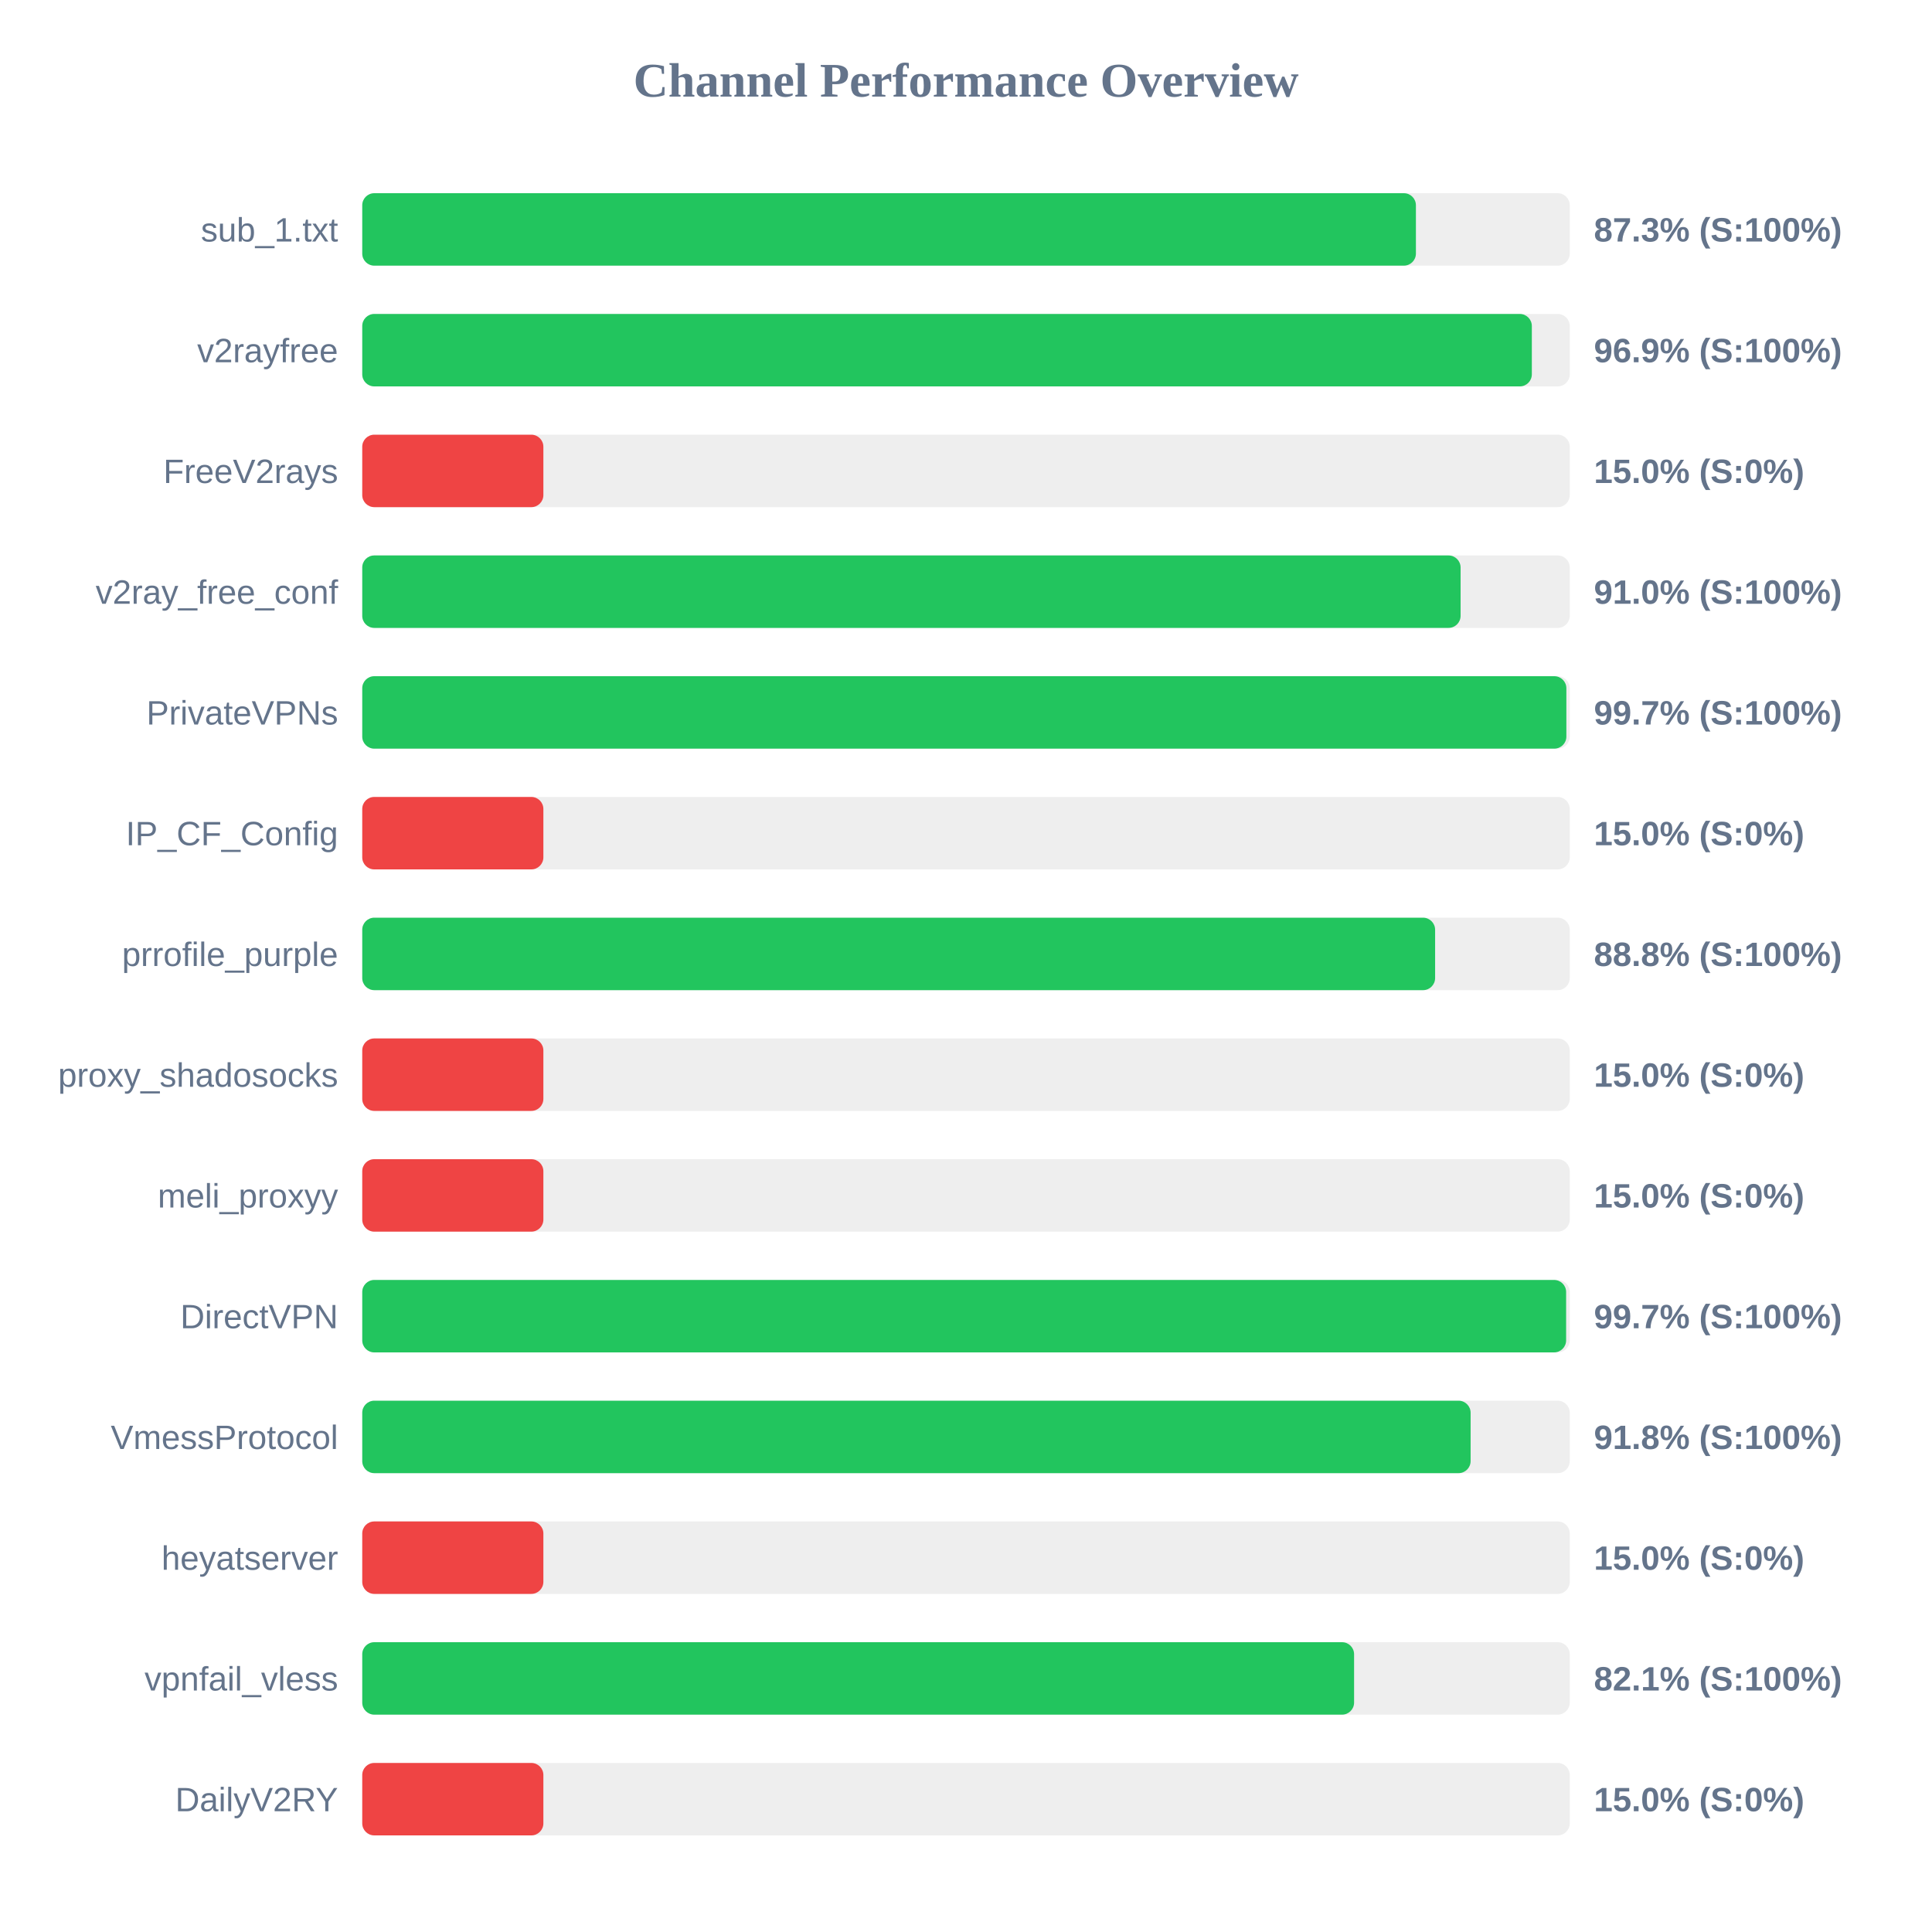
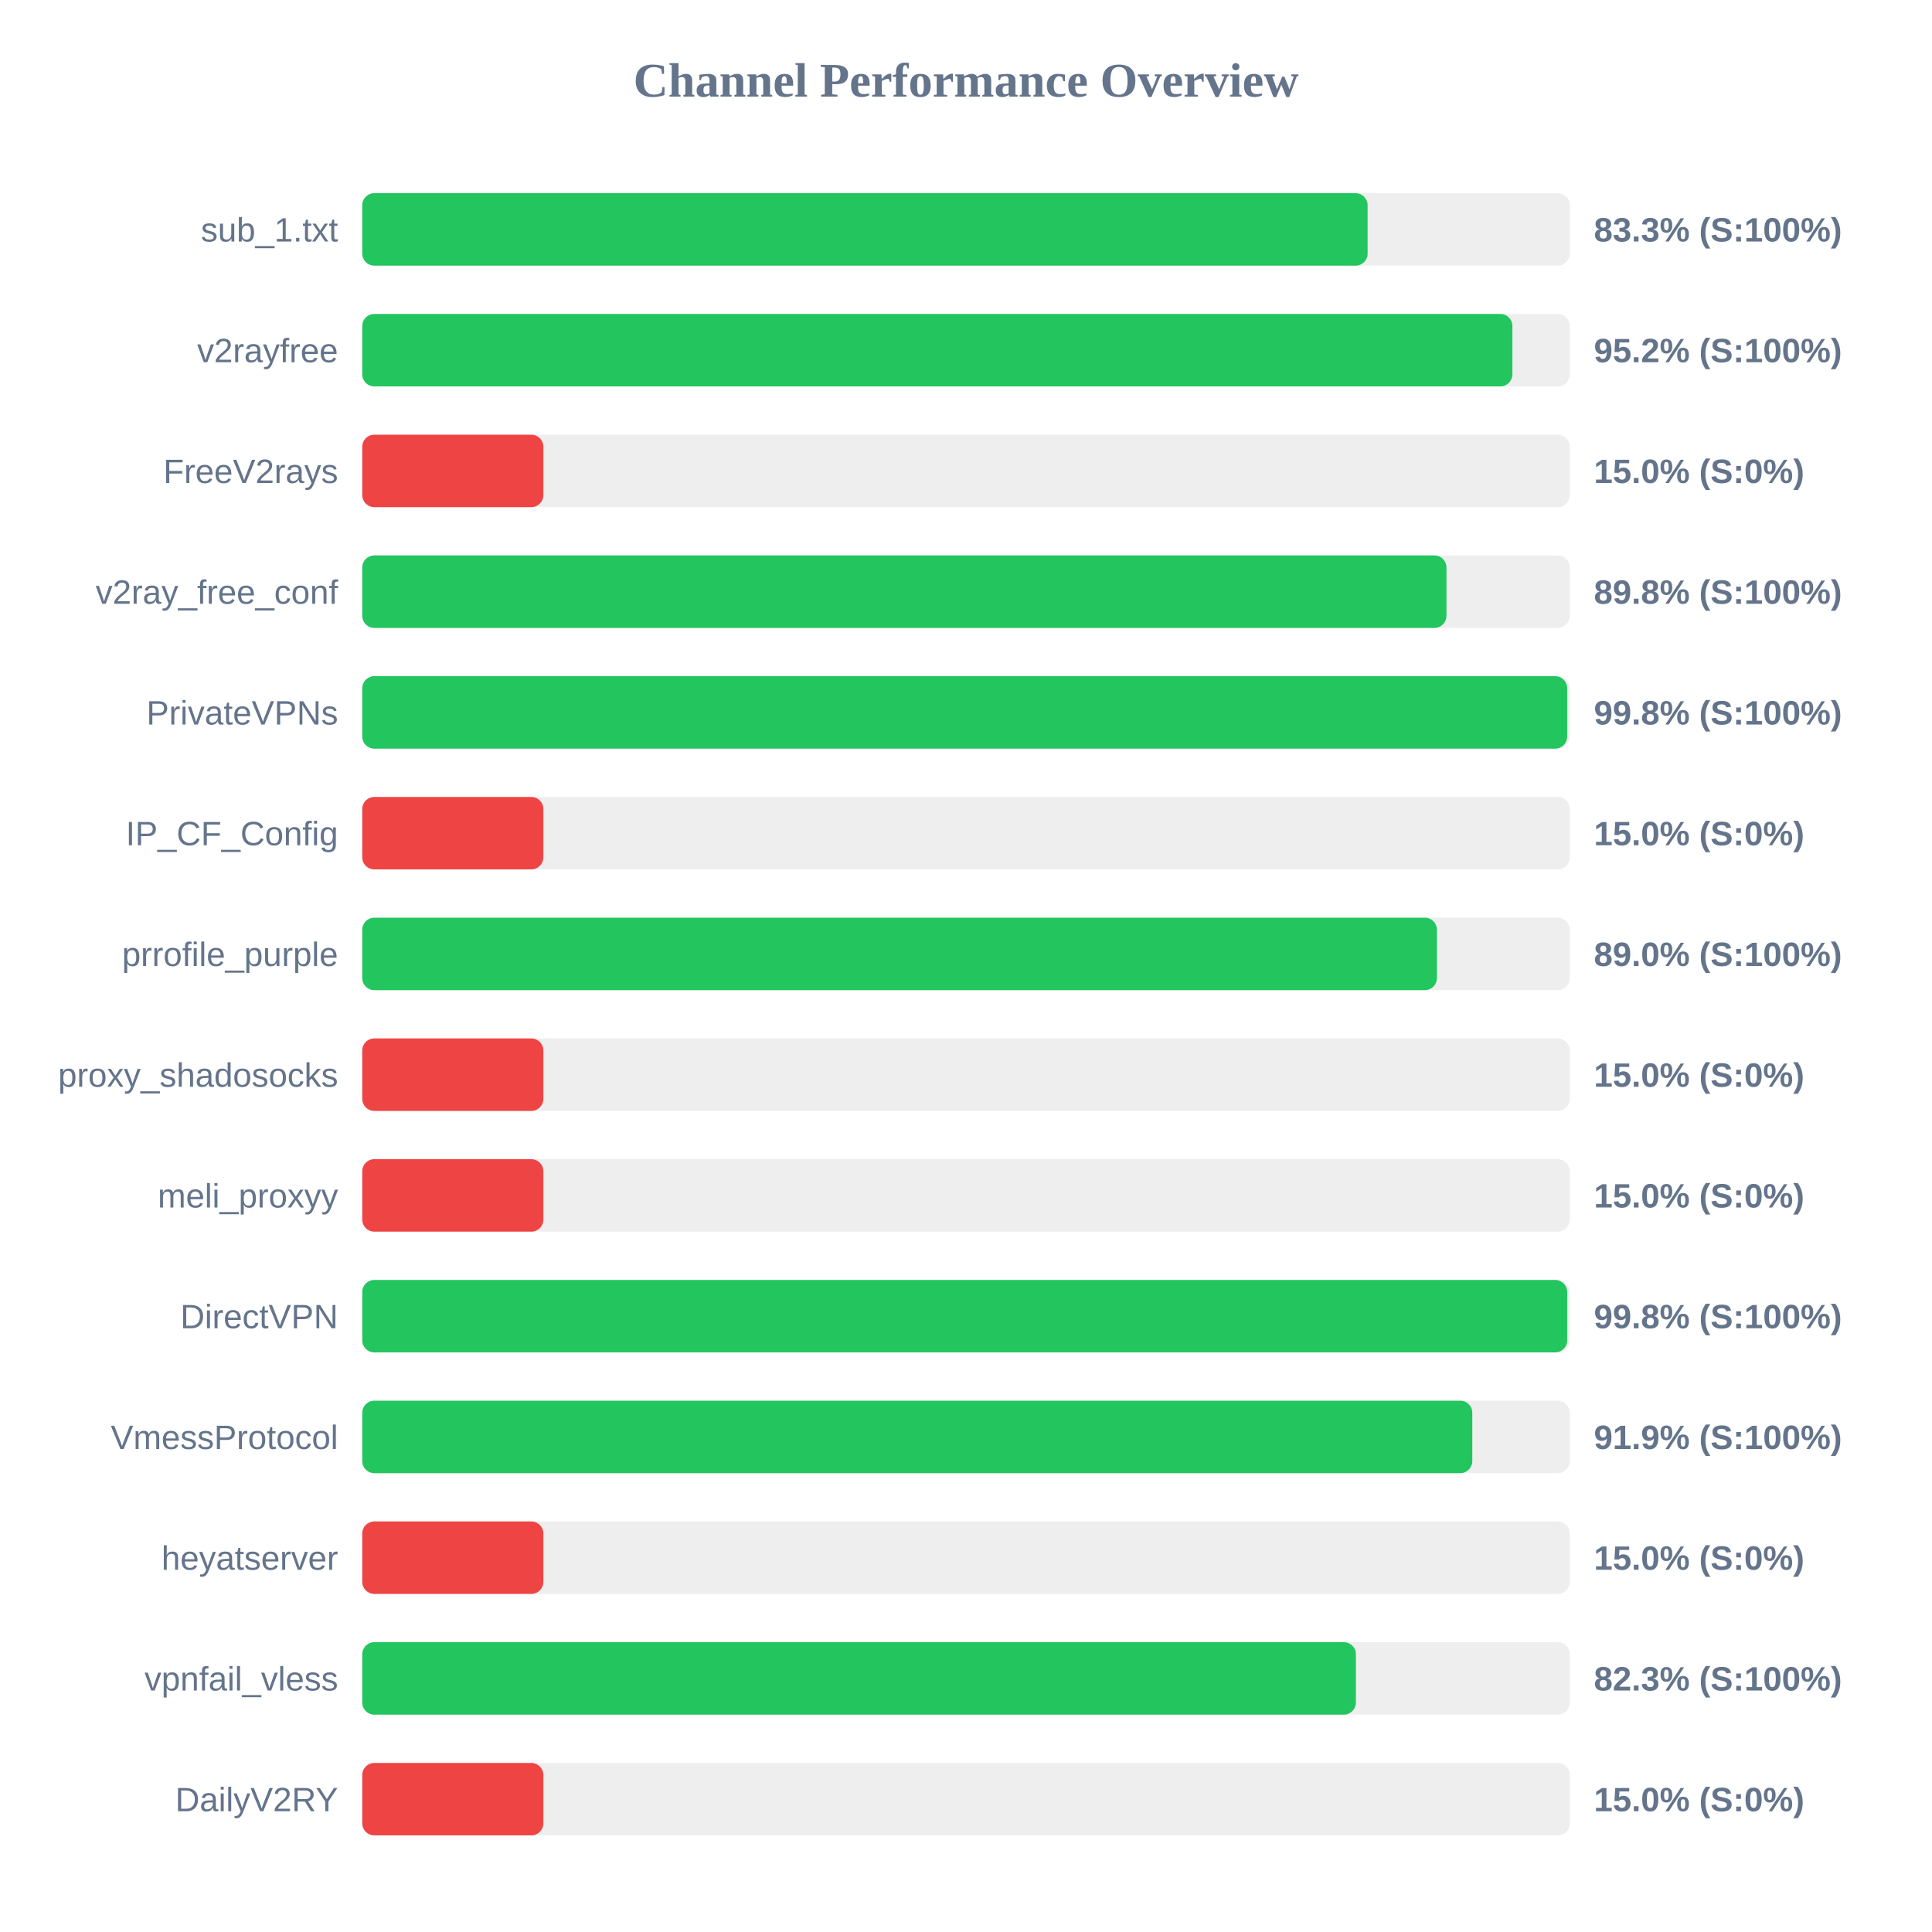
<svg xmlns="http://www.w3.org/2000/svg" width="800" height="800" version="1.1">
  <style>
        .row { font: 14px Arial; fill: #64748b; }
        .score { font: bold 14px Arial; fill: #64748b; }
    </style>
  <text x="400" y="40" text-anchor="middle" font-size="20px" font-weight="bold" fill="#64748b">Channel Performance Overview</text>
  <rect x="150" y="80" width="500" height="30" fill="#eee" rx="5" />
-   <rect x="150" y="80" width="436.3" height="30" fill="#22c55e" rx="5" />
+   <rect x="150" y="80" width="416.3" height="30" fill="#22c55e" rx="5" />
  <text x="140" y="100" text-anchor="end" class="row">sub_1.txt</text>
-   <text x="660" y="100" text-anchor="start" class="score">87.3% (S:100%)</text>
+   <text x="660" y="100" text-anchor="start" class="score">83.3% (S:100%)</text>
  <rect x="150" y="130" width="500" height="30" fill="#eee" rx="5" />
-   <rect x="150" y="130" width="484.3" height="30" fill="#22c55e" rx="5" />
+   <rect x="150" y="130" width="476.25" height="30" fill="#22c55e" rx="5" />
  <text x="140" y="150" text-anchor="end" class="row">v2rayfree</text>
-   <text x="660" y="150" text-anchor="start" class="score">96.9% (S:100%)</text>
+   <text x="660" y="150" text-anchor="start" class="score">95.2% (S:100%)</text>
  <rect x="150" y="180" width="500" height="30" fill="#eee" rx="5" />
  <rect x="150" y="180" width="75.0" height="30" fill="#ef4444" rx="5" />
  <text x="140" y="200" text-anchor="end" class="row">FreeV2rays</text>
  <text x="660" y="200" text-anchor="start" class="score">15.0% (S:0%)</text>
  <rect x="150" y="230" width="500" height="30" fill="#eee" rx="5" />
-   <rect x="150" y="230" width="454.8" height="30" fill="#22c55e" rx="5" />
+   <rect x="150" y="230" width="448.95" height="30" fill="#22c55e" rx="5" />
  <text x="140" y="250" text-anchor="end" class="row">v2ray_free_conf</text>
-   <text x="660" y="250" text-anchor="start" class="score">91.0% (S:100%)</text>
+   <text x="660" y="250" text-anchor="start" class="score">89.8% (S:100%)</text>
  <rect x="150" y="280" width="500" height="30" fill="#eee" rx="5" />
-   <rect x="150" y="280" width="498.6" height="30" fill="#22c55e" rx="5" />
+   <rect x="150" y="280" width="498.95" height="30" fill="#22c55e" rx="5" />
  <text x="140" y="300" text-anchor="end" class="row">PrivateVPNs</text>
-   <text x="660" y="300" text-anchor="start" class="score">99.7% (S:100%)</text>
+   <text x="660" y="300" text-anchor="start" class="score">99.8% (S:100%)</text>
  <rect x="150" y="330" width="500" height="30" fill="#eee" rx="5" />
  <rect x="150" y="330" width="75.0" height="30" fill="#ef4444" rx="5" />
  <text x="140" y="350" text-anchor="end" class="row">IP_CF_Config</text>
  <text x="660" y="350" text-anchor="start" class="score">15.0% (S:0%)</text>
  <rect x="150" y="380" width="500" height="30" fill="#eee" rx="5" />
-   <rect x="150" y="380" width="444.25" height="30" fill="#22c55e" rx="5" />
+   <rect x="150" y="380" width="445.0" height="30" fill="#22c55e" rx="5" />
  <text x="140" y="400" text-anchor="end" class="row">prrofile_purple</text>
-   <text x="660" y="400" text-anchor="start" class="score">88.8% (S:100%)</text>
+   <text x="660" y="400" text-anchor="start" class="score">89.0% (S:100%)</text>
  <rect x="150" y="430" width="500" height="30" fill="#eee" rx="5" />
  <rect x="150" y="430" width="75.0" height="30" fill="#ef4444" rx="5" />
  <text x="140" y="450" text-anchor="end" class="row">proxy_shadosocks</text>
  <text x="660" y="450" text-anchor="start" class="score">15.0% (S:0%)</text>
  <rect x="150" y="480" width="500" height="30" fill="#eee" rx="5" />
  <rect x="150" y="480" width="75.0" height="30" fill="#ef4444" rx="5" />
  <text x="140" y="500" text-anchor="end" class="row">meli_proxyy</text>
  <text x="660" y="500" text-anchor="start" class="score">15.0% (S:0%)</text>
  <rect x="150" y="530" width="500" height="30" fill="#eee" rx="5" />
-   <rect x="150" y="530" width="498.5" height="30" fill="#22c55e" rx="5" />
+   <rect x="150" y="530" width="498.95" height="30" fill="#22c55e" rx="5" />
  <text x="140" y="550" text-anchor="end" class="row">DirectVPN</text>
-   <text x="660" y="550" text-anchor="start" class="score">99.7% (S:100%)</text>
+   <text x="660" y="550" text-anchor="start" class="score">99.8% (S:100%)</text>
  <rect x="150" y="580" width="500" height="30" fill="#eee" rx="5" />
-   <rect x="150" y="580" width="458.95" height="30" fill="#22c55e" rx="5" />
+   <rect x="150" y="580" width="459.65" height="30" fill="#22c55e" rx="5" />
  <text x="140" y="600" text-anchor="end" class="row">VmessProtocol</text>
-   <text x="660" y="600" text-anchor="start" class="score">91.8% (S:100%)</text>
+   <text x="660" y="600" text-anchor="start" class="score">91.9% (S:100%)</text>
  <rect x="150" y="630" width="500" height="30" fill="#eee" rx="5" />
  <rect x="150" y="630" width="75.0" height="30" fill="#ef4444" rx="5" />
  <text x="140" y="650" text-anchor="end" class="row">heyatserver</text>
  <text x="660" y="650" text-anchor="start" class="score">15.0% (S:0%)</text>
  <rect x="150" y="680" width="500" height="30" fill="#eee" rx="5" />
-   <rect x="150" y="680" width="410.7" height="30" fill="#22c55e" rx="5" />
+   <rect x="150" y="680" width="411.45" height="30" fill="#22c55e" rx="5" />
  <text x="140" y="700" text-anchor="end" class="row">vpnfail_vless</text>
-   <text x="660" y="700" text-anchor="start" class="score">82.1% (S:100%)</text>
+   <text x="660" y="700" text-anchor="start" class="score">82.3% (S:100%)</text>
  <rect x="150" y="730" width="500" height="30" fill="#eee" rx="5" />
  <rect x="150" y="730" width="75.0" height="30" fill="#ef4444" rx="5" />
  <text x="140" y="750" text-anchor="end" class="row">DailyV2RY</text>
  <text x="660" y="750" text-anchor="start" class="score">15.0% (S:0%)</text>
</svg>
